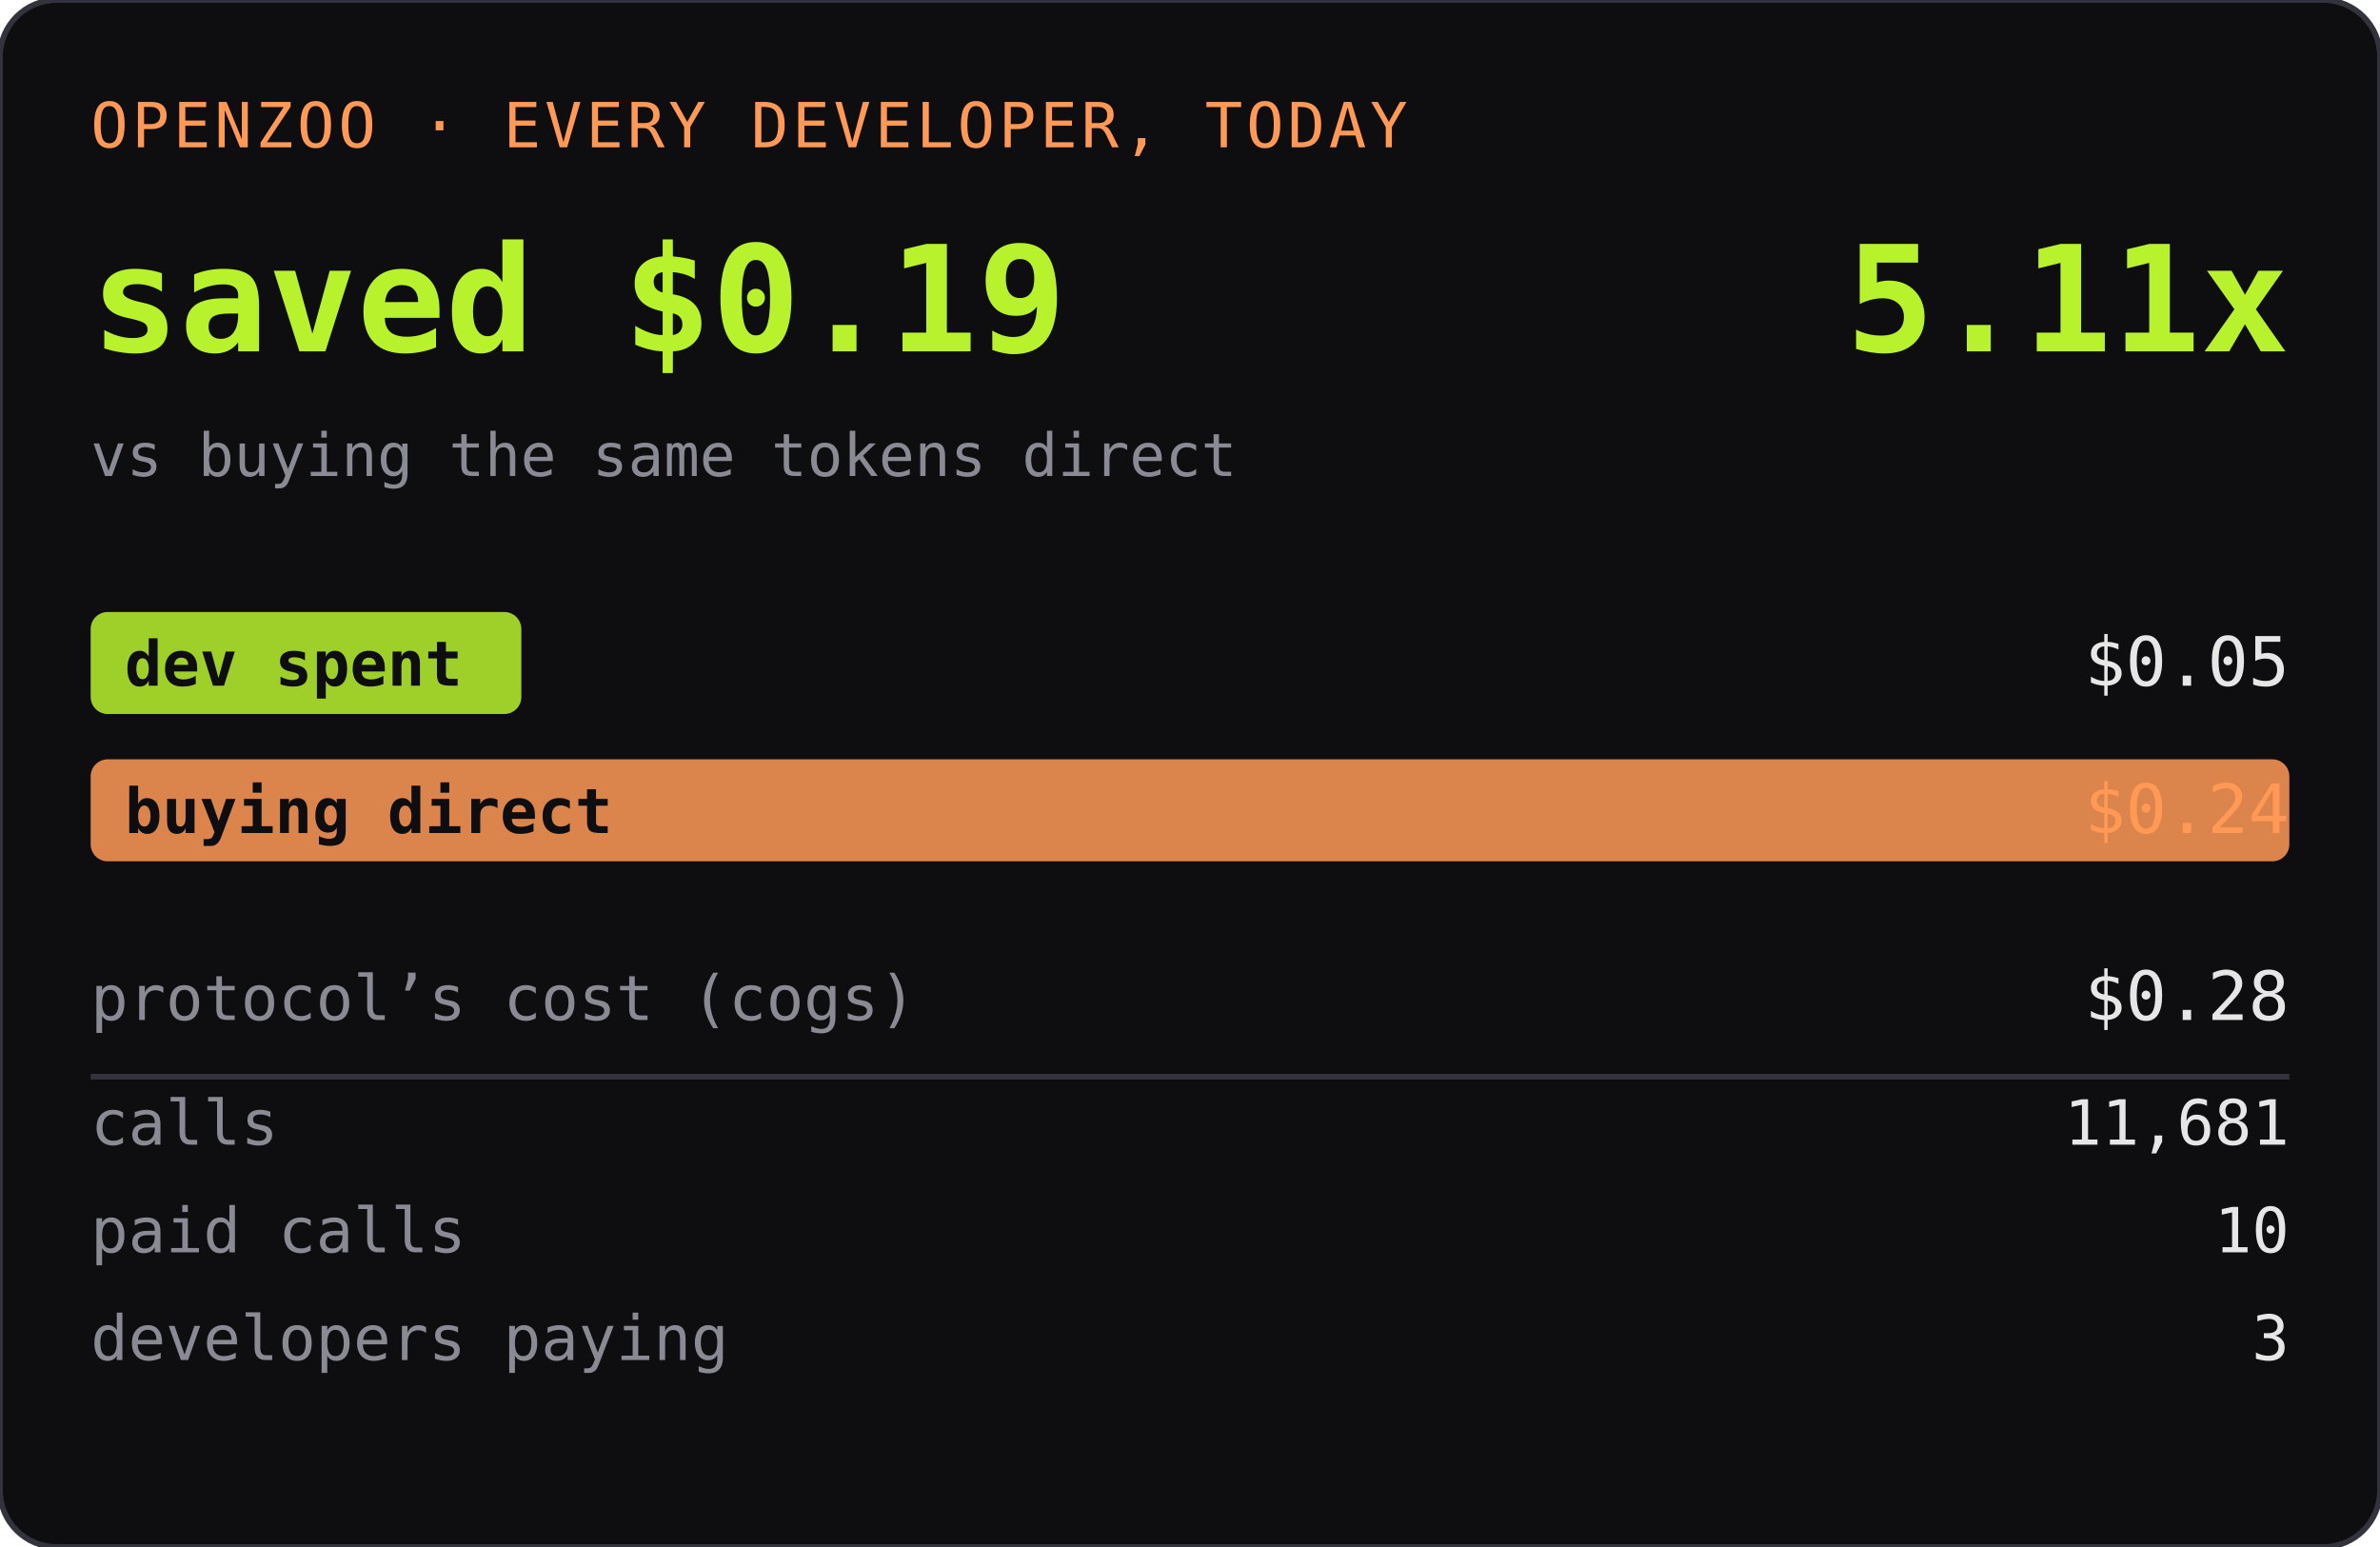
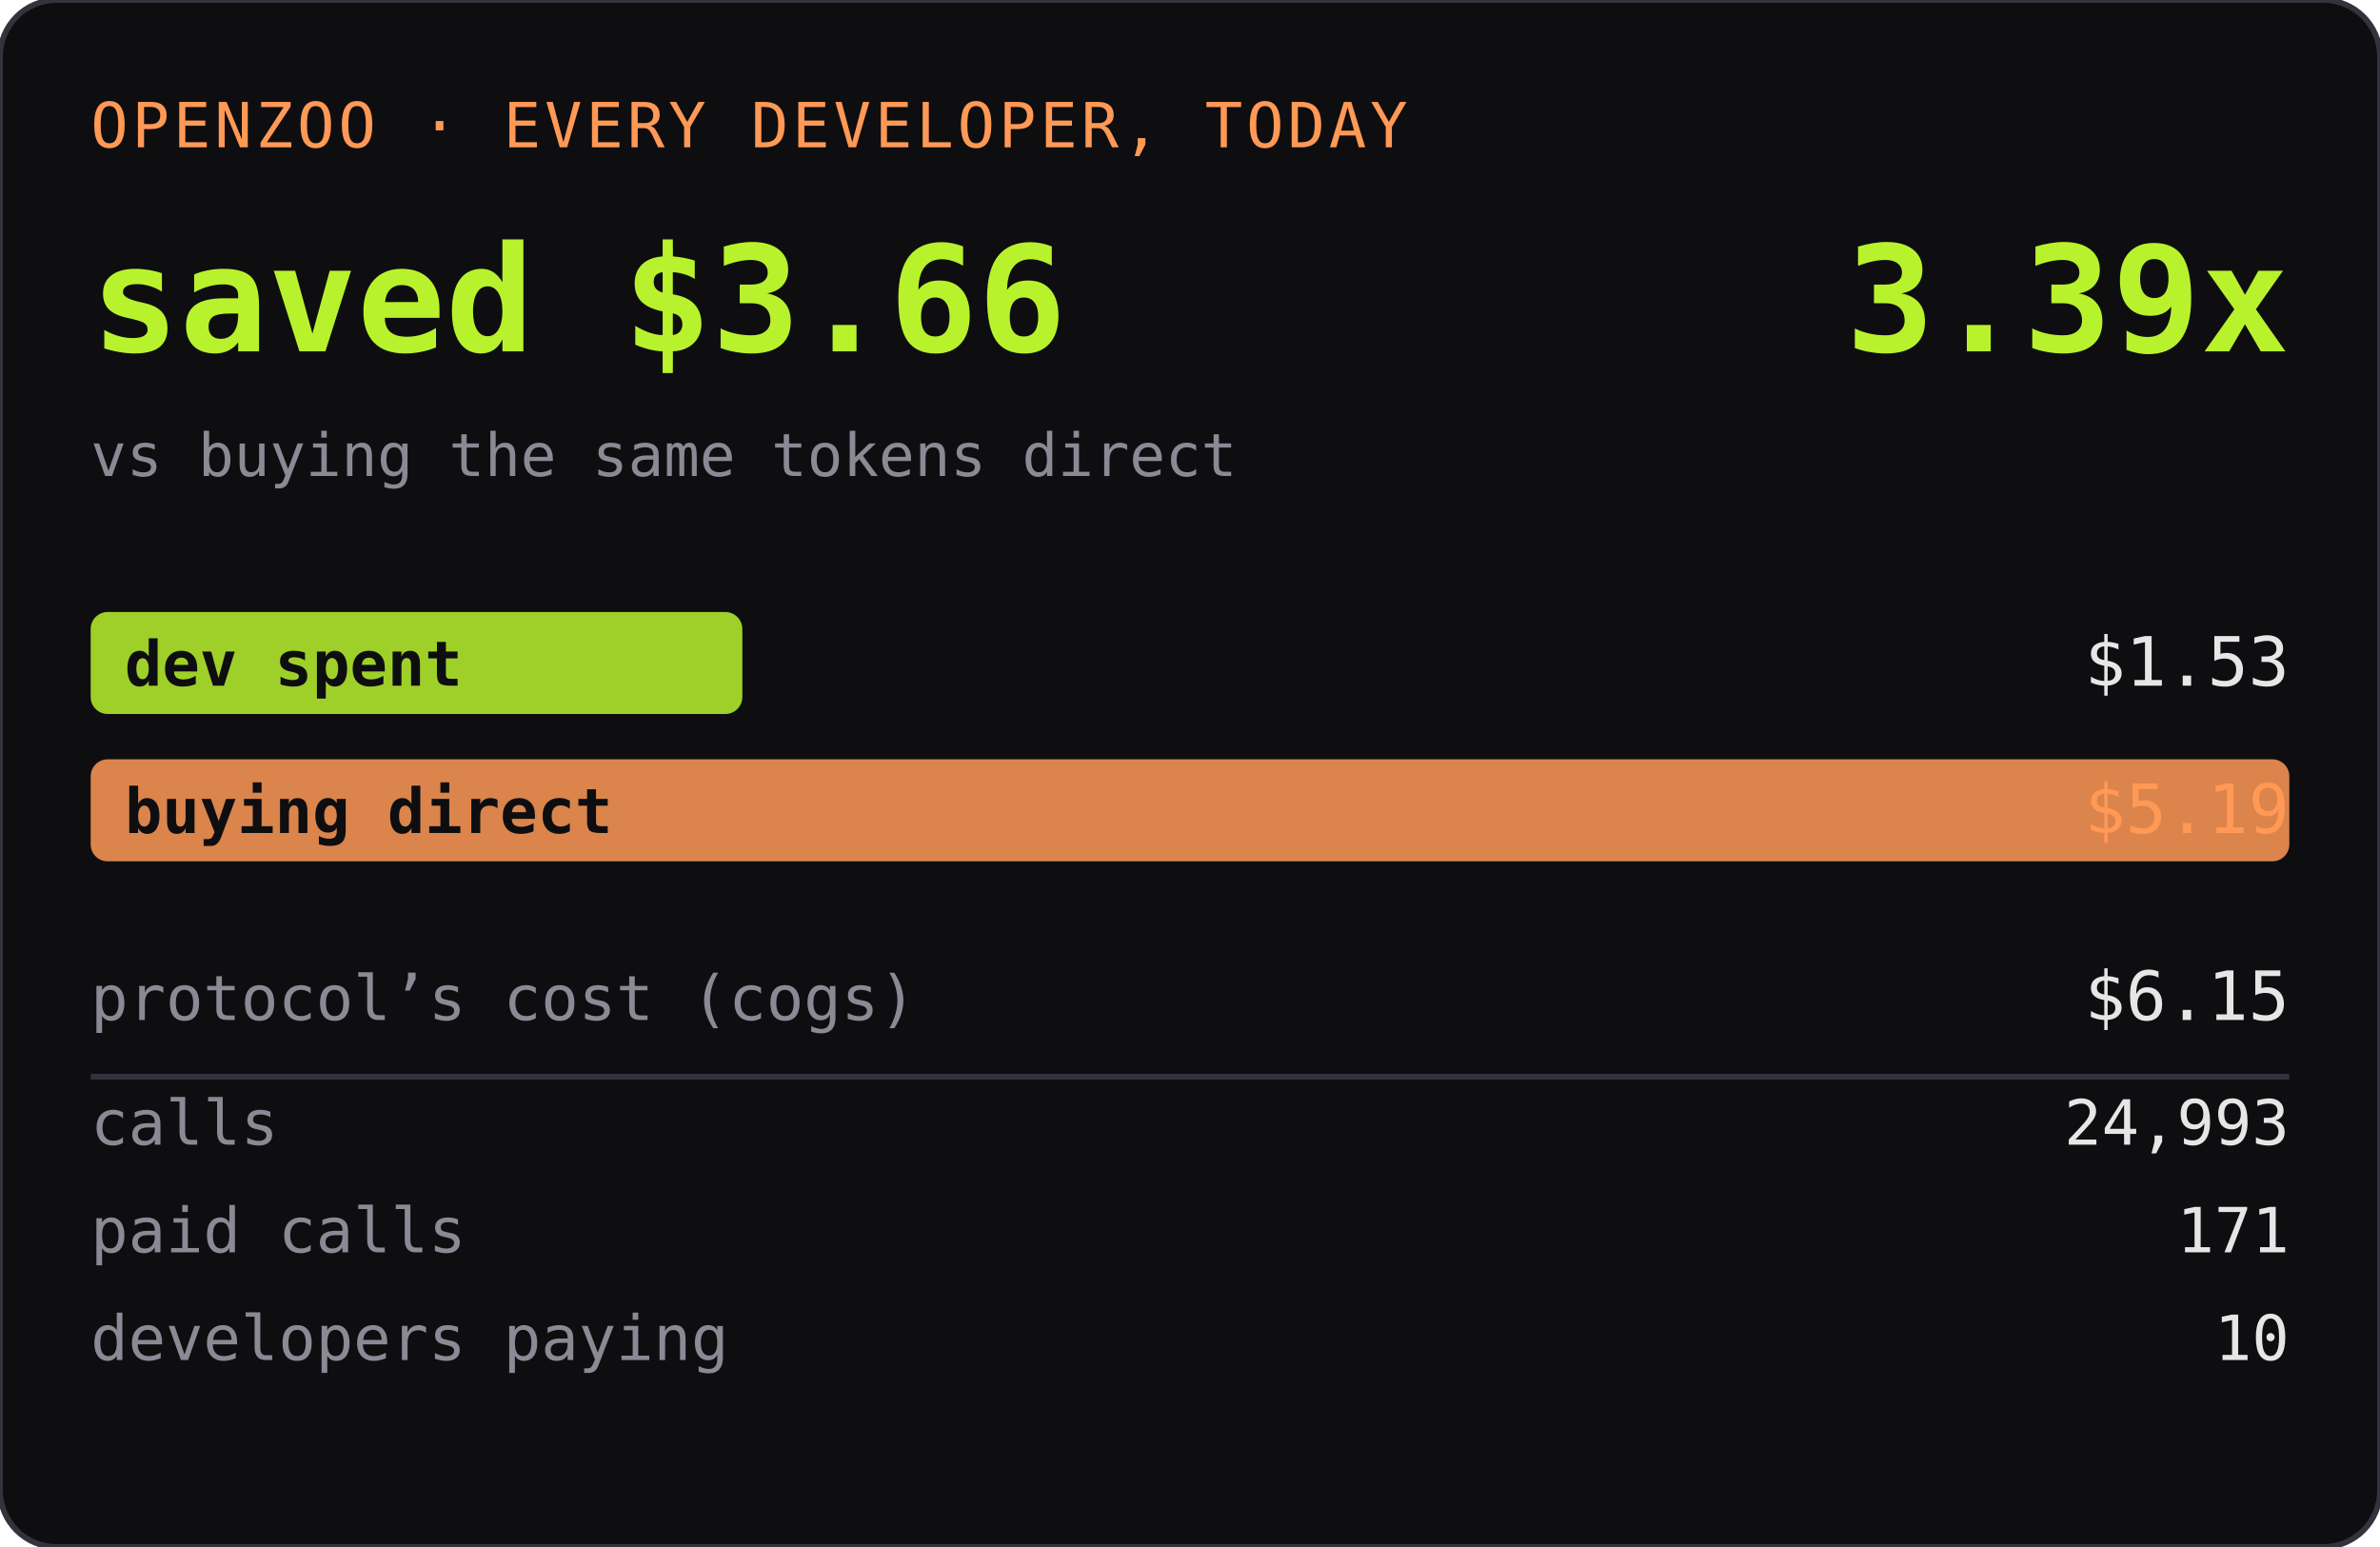
<svg xmlns="http://www.w3.org/2000/svg" width="420" height="273" role="img" aria-label="OPENZOO · EVERY DEVELOPER, TODAY">
  <rect width="420" height="273" rx="10" fill="#0e0e11" />
  <rect width="420" height="273" rx="10" fill="none" stroke="#33333d" />
  <text x="16" y="26" font-family="ui-monospace,SFMono-Regular,Menlo,monospace" font-size="11" fill="#ff9955" letter-spacing="0.06em">OPENZOO · EVERY DEVELOPER, TODAY</text>
-   <text x="16" y="62" font-family="ui-monospace,SFMono-Regular,Menlo,monospace" font-size="26" font-weight="600" fill="#b8f22d">saved $0.19</text>
-   <text x="404" y="62" text-anchor="end" font-family="ui-monospace,SFMono-Regular,Menlo,monospace" font-size="26" font-weight="600" fill="#b8f22d">5.11x</text>
+   <text x="16" y="62" font-family="ui-monospace,SFMono-Regular,Menlo,monospace" font-size="26" font-weight="600" fill="#b8f22d">saved $3.66</text>
+   <text x="404" y="62" text-anchor="end" font-family="ui-monospace,SFMono-Regular,Menlo,monospace" font-size="26" font-weight="600" fill="#b8f22d">3.39x</text>
  <text x="16" y="84" font-family="ui-monospace,SFMono-Regular,Menlo,monospace" font-size="10.5" fill="#8a8a95">vs buying the same tokens direct</text>
-   <rect x="16" y="108" width="76" height="18" rx="3" fill="#b8f22d" opacity="0.85" />
+   <rect x="16" y="108" width="115" height="18" rx="3" fill="#b8f22d" opacity="0.85" />
  <text x="22" y="121" font-family="ui-monospace,SFMono-Regular,Menlo,monospace" font-size="11" fill="#0e0e11" font-weight="600">dev spent</text>
-   <text x="404" y="121" text-anchor="end" font-family="ui-monospace,SFMono-Regular,Menlo,monospace" font-size="12" fill="#e6e6e6">$0.05</text>
+   <text x="404" y="121" text-anchor="end" font-family="ui-monospace,SFMono-Regular,Menlo,monospace" font-size="12" fill="#e6e6e6">$1.53</text>
  <rect x="16" y="134" width="388" height="18" rx="3" fill="#ff9955" opacity="0.85" />
  <text x="22" y="147" font-family="ui-monospace,SFMono-Regular,Menlo,monospace" font-size="11" fill="#0e0e11" font-weight="600">buying direct</text>
-   <text x="404" y="147" text-anchor="end" font-family="ui-monospace,SFMono-Regular,Menlo,monospace" font-size="12" fill="#ff9955">$0.24</text>
+   <text x="404" y="147" text-anchor="end" font-family="ui-monospace,SFMono-Regular,Menlo,monospace" font-size="12" fill="#ff9955">$5.19</text>
  <text x="16" y="180" font-family="ui-monospace,SFMono-Regular,Menlo,monospace" font-size="11" fill="#8a8a95">protocol’s cost (cogs)</text>
-   <text x="404" y="180" text-anchor="end" font-family="ui-monospace,SFMono-Regular,Menlo,monospace" font-size="12" fill="#e6e6e6">$0.28</text>
+   <text x="404" y="180" text-anchor="end" font-family="ui-monospace,SFMono-Regular,Menlo,monospace" font-size="12" fill="#e6e6e6">$6.15</text>
  <line x1="16" y1="190" x2="404" y2="190" stroke="#33333d" />
  <text x="16" y="202" font-family="ui-monospace,SFMono-Regular,Menlo,monospace" font-size="11" fill="#8a8a95">calls</text>
-   <text x="404" y="202" text-anchor="end" font-family="ui-monospace,SFMono-Regular,Menlo,monospace" font-size="11" fill="#e6e6e6">11,681</text>
+   <text x="404" y="202" text-anchor="end" font-family="ui-monospace,SFMono-Regular,Menlo,monospace" font-size="11" fill="#e6e6e6">24,993</text>
  <text x="16" y="221" font-family="ui-monospace,SFMono-Regular,Menlo,monospace" font-size="11" fill="#8a8a95">paid calls</text>
-   <text x="404" y="221" text-anchor="end" font-family="ui-monospace,SFMono-Regular,Menlo,monospace" font-size="11" fill="#e6e6e6">10</text>
+   <text x="404" y="221" text-anchor="end" font-family="ui-monospace,SFMono-Regular,Menlo,monospace" font-size="11" fill="#e6e6e6">171</text>
  <text x="16" y="240" font-family="ui-monospace,SFMono-Regular,Menlo,monospace" font-size="11" fill="#8a8a95">developers paying</text>
-   <text x="404" y="240" text-anchor="end" font-family="ui-monospace,SFMono-Regular,Menlo,monospace" font-size="11" fill="#e6e6e6">3</text>
+   <text x="404" y="240" text-anchor="end" font-family="ui-monospace,SFMono-Regular,Menlo,monospace" font-size="11" fill="#e6e6e6">10</text>
</svg>
